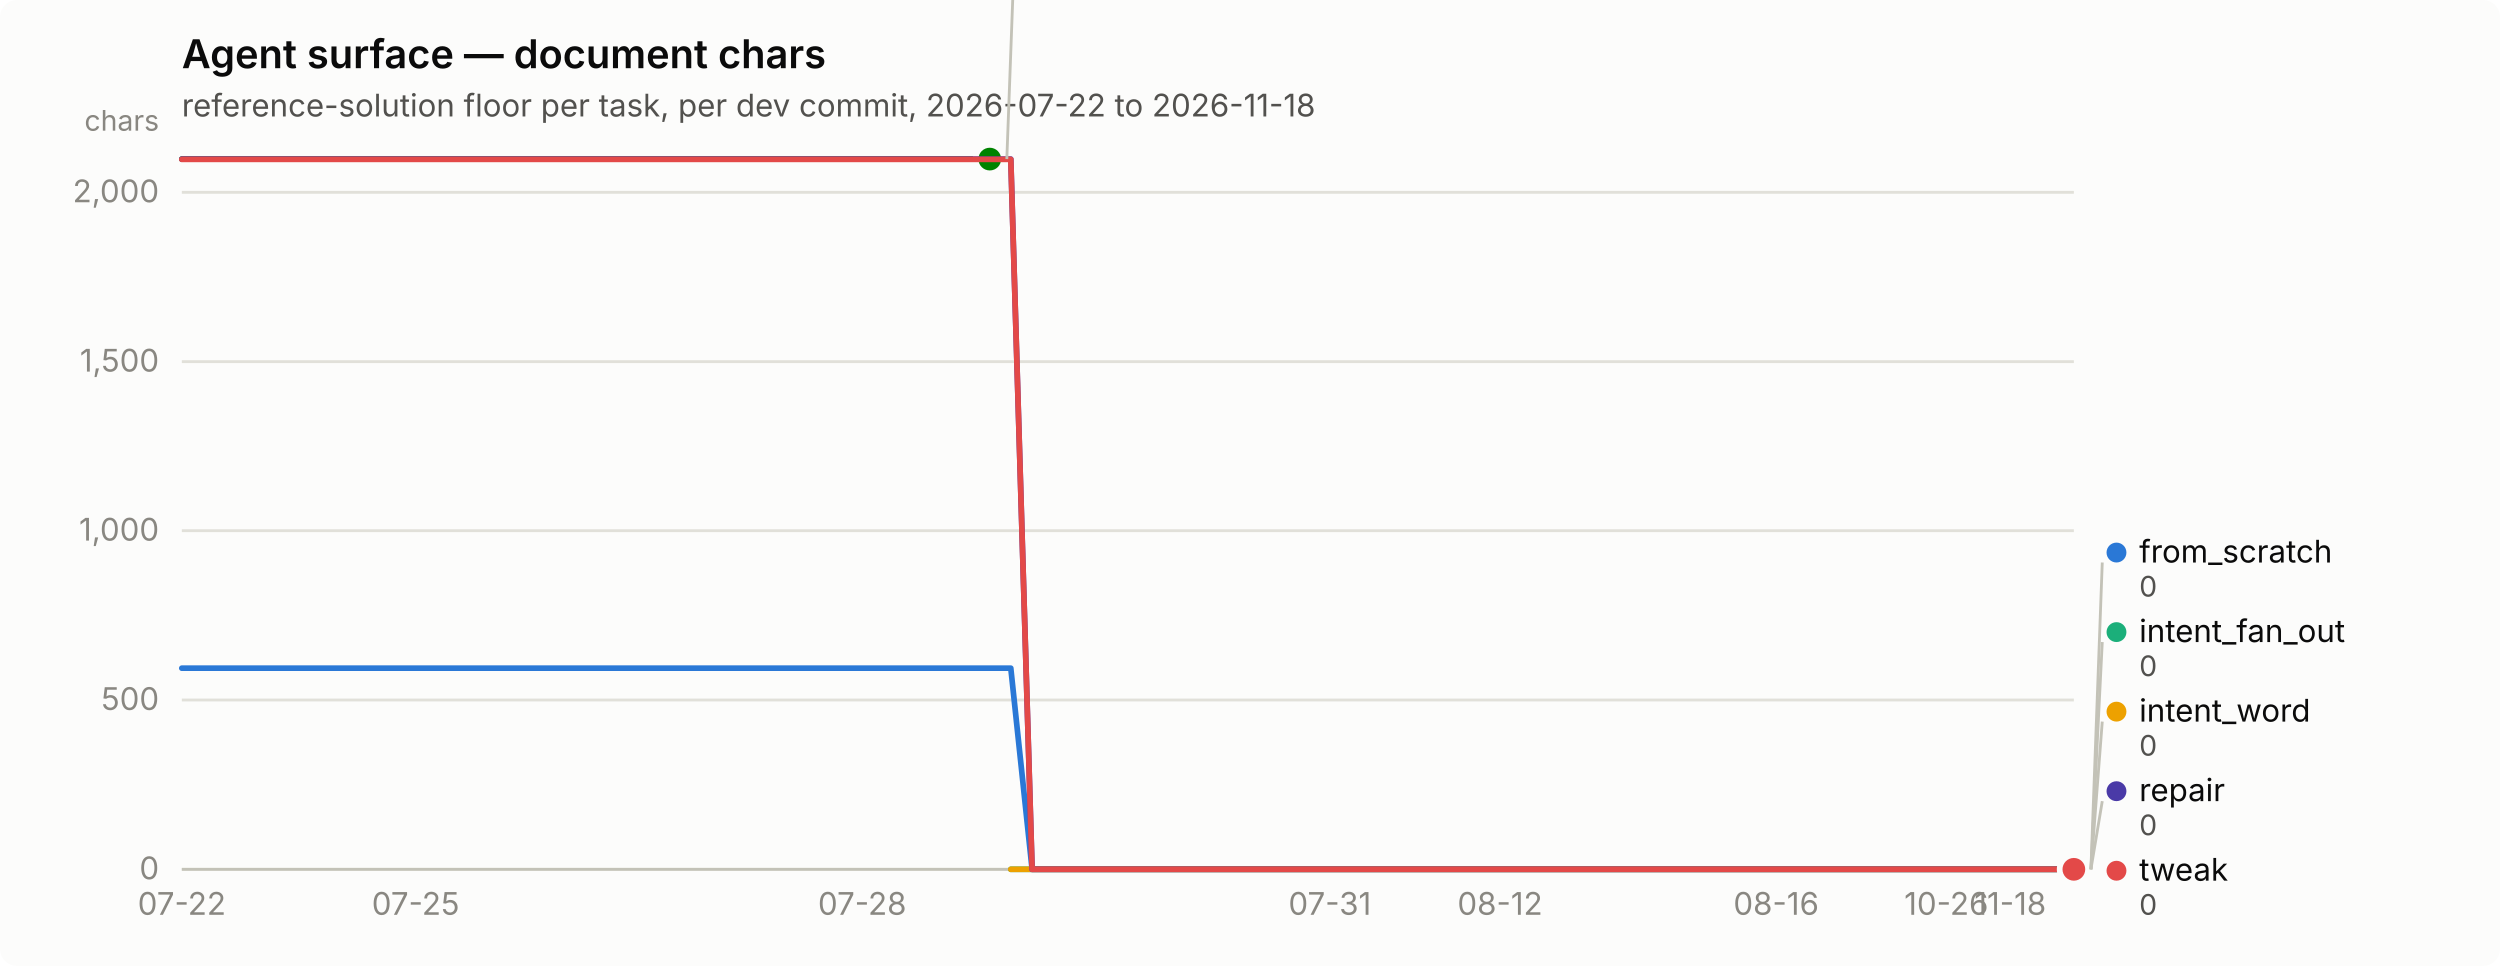
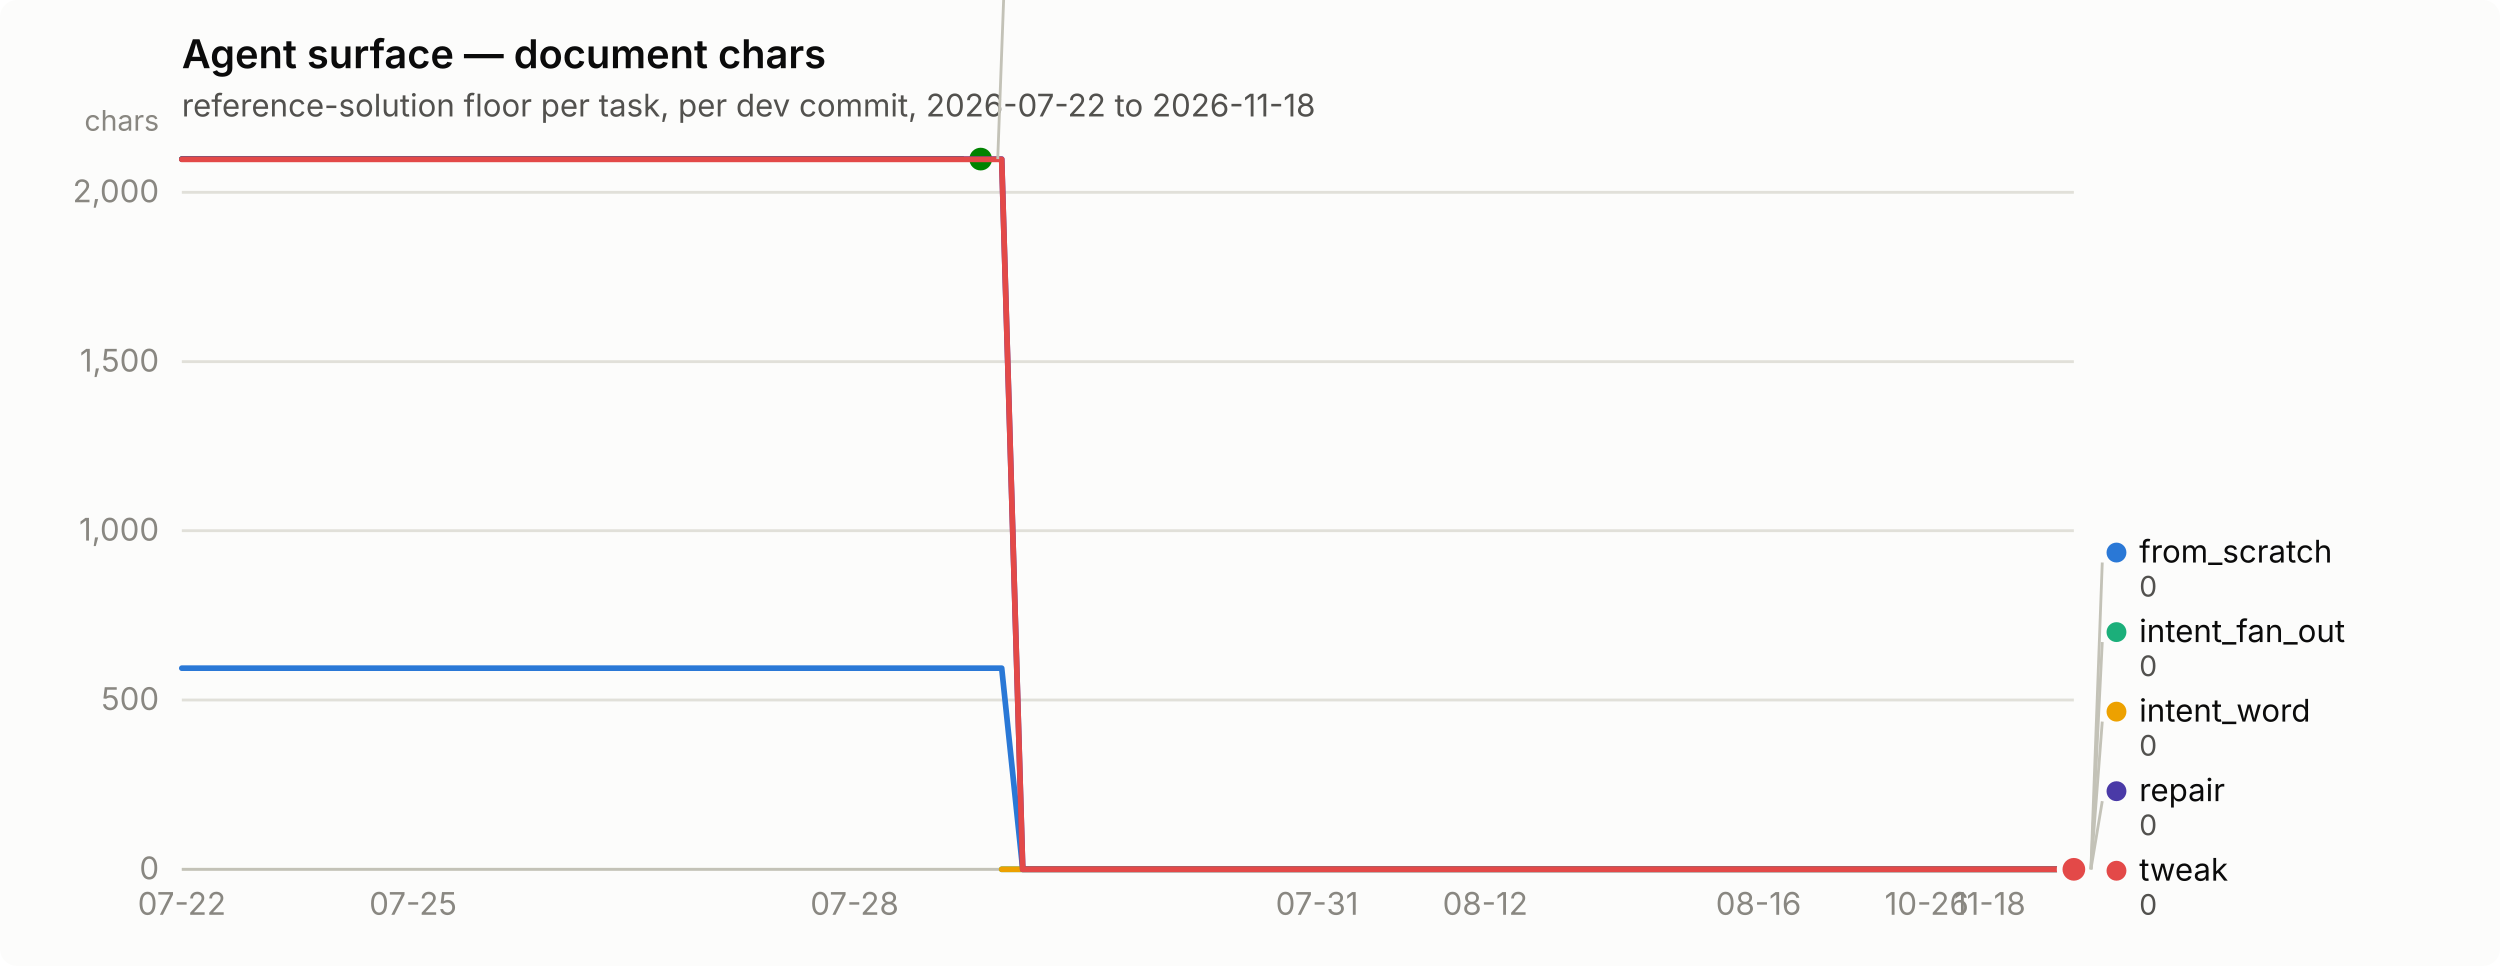
<svg xmlns="http://www.w3.org/2000/svg" width="880" height="340" viewBox="0 0 880 340" role="img" aria-label="Agent surface — document chars">
  <rect width="880" height="340" rx="6" fill="#fcfcfb" />
  <text x="64" y="24" font-family="system-ui, -apple-system, &quot;Segoe UI&quot;, sans-serif" font-size="14" font-weight="600" fill="#0b0b0b">Agent surface — document chars</text>
  <text x="64" y="41" font-family="system-ui, -apple-system, &quot;Segoe UI&quot;, sans-serif" font-size="11" fill="#52514e">reference-solution floor per task, per dev commit, 2026-07-22 to 2026-11-18</text>
  <line x1="64" y1="306.0" x2="730" y2="306.0" stroke="#e1e0d9" stroke-width="1" />
  <text x="56" y="309.5" text-anchor="end" font-family="system-ui, -apple-system, &quot;Segoe UI&quot;, sans-serif" font-size="11" style="font-variant-numeric: tabular-nums" fill="#898781">0</text>
  <line x1="64" y1="246.4" x2="730" y2="246.4" stroke="#e1e0d9" stroke-width="1" />
  <text x="56" y="249.9" text-anchor="end" font-family="system-ui, -apple-system, &quot;Segoe UI&quot;, sans-serif" font-size="11" style="font-variant-numeric: tabular-nums" fill="#898781">500</text>
  <line x1="64" y1="186.8" x2="730" y2="186.8" stroke="#e1e0d9" stroke-width="1" />
  <text x="56" y="190.3" text-anchor="end" font-family="system-ui, -apple-system, &quot;Segoe UI&quot;, sans-serif" font-size="11" style="font-variant-numeric: tabular-nums" fill="#898781">1,000</text>
  <line x1="64" y1="127.3" x2="730" y2="127.3" stroke="#e1e0d9" stroke-width="1" />
  <text x="56" y="130.8" text-anchor="end" font-family="system-ui, -apple-system, &quot;Segoe UI&quot;, sans-serif" font-size="11" style="font-variant-numeric: tabular-nums" fill="#898781">1,500</text>
  <line x1="64" y1="67.7" x2="730" y2="67.7" stroke="#e1e0d9" stroke-width="1" />
  <text x="56" y="71.2" text-anchor="end" font-family="system-ui, -apple-system, &quot;Segoe UI&quot;, sans-serif" font-size="11" style="font-variant-numeric: tabular-nums" fill="#898781">2,000</text>
  <text x="56" y="46" text-anchor="end" font-family="system-ui, -apple-system, &quot;Segoe UI&quot;, sans-serif" font-size="10" fill="#898781">chars</text>
  <line x1="64" y1="306" x2="730" y2="306" stroke="#c3c2b7" stroke-width="1" />
  <text x="64.0" y="322" text-anchor="middle" font-family="system-ui, -apple-system, &quot;Segoe UI&quot;, sans-serif" font-size="11" style="font-variant-numeric: tabular-nums" fill="#898781">07-22</text>
-   <text x="146.3" y="322" text-anchor="middle" font-family="system-ui, -apple-system, &quot;Segoe UI&quot;, sans-serif" font-size="11" style="font-variant-numeric: tabular-nums" fill="#898781">07-25</text>
-   <text x="303.5" y="322" text-anchor="middle" font-family="system-ui, -apple-system, &quot;Segoe UI&quot;, sans-serif" font-size="11" style="font-variant-numeric: tabular-nums" fill="#898781">07-28</text>
-   <text x="468.1" y="322" text-anchor="middle" font-family="system-ui, -apple-system, &quot;Segoe UI&quot;, sans-serif" font-size="11" style="font-variant-numeric: tabular-nums" fill="#898781">07-31</text>
-   <text x="528.0" y="322" text-anchor="middle" font-family="system-ui, -apple-system, &quot;Segoe UI&quot;, sans-serif" font-size="11" style="font-variant-numeric: tabular-nums" fill="#898781">08-12</text>
-   <text x="625.2" y="322" text-anchor="middle" font-family="system-ui, -apple-system, &quot;Segoe UI&quot;, sans-serif" font-size="11" style="font-variant-numeric: tabular-nums" fill="#898781">08-16</text>
-   <text x="685.1" y="322" text-anchor="middle" font-family="system-ui, -apple-system, &quot;Segoe UI&quot;, sans-serif" font-size="11" style="font-variant-numeric: tabular-nums" fill="#898781">10-26</text>
-   <text x="707.6" y="322" text-anchor="middle" font-family="system-ui, -apple-system, &quot;Segoe UI&quot;, sans-serif" font-size="11" style="font-variant-numeric: tabular-nums" fill="#898781">11-18</text>
-   <path d="M64.0,235.2 L71.5,235.2 L79.0,235.2 L86.4,235.2 L93.9,235.2 L101.4,235.2 L108.9,235.2 L116.4,235.2 L123.9,235.2 L131.3,235.2 L138.8,235.2 L146.3,235.2 L153.8,235.2 L161.3,235.2 L168.8,235.2 L176.2,235.2 L183.7,235.2 L191.2,235.2 L198.7,235.2 L206.2,235.2 L213.7,235.2 L221.1,235.2 L228.6,235.2 L236.1,235.2 L243.6,235.2 L251.1,235.2 L258.6,235.2 L266.0,235.2 L273.5,235.2 L281.0,235.2 L288.5,235.2 L296.0,235.2 L303.5,235.2 L310.9,235.2 L318.4,235.2 L325.9,235.2 L333.4,235.2 L340.9,235.2 L348.4,235.2 L355.8,235.2 L363.3,306.0 L370.8,306.0 L378.3,306.0 L385.8,306.0 L393.3,306.0 L400.7,306.0 L408.2,306.0 L415.7,306.0 L423.2,306.0 L430.7,306.0 L438.2,306.0 L445.6,306.0 L453.1,306.0 L460.6,306.0 L468.1,306.0 L475.6,306.0 L483.1,306.0 L490.5,306.0 L498.0,306.0 L505.5,306.0 L513.0,306.0 L520.5,306.0 L528.0,306.0 L535.4,306.0 L542.9,306.0 L550.4,306.0 L557.9,306.0 L565.4,306.0 L572.9,306.0 L580.3,306.0 L587.8,306.0 L595.3,306.0 L602.8,306.0 L610.3,306.0 L617.8,306.0 L625.2,306.0 L632.7,306.0 L640.2,306.0 L647.7,306.0 L655.2,306.0 L662.7,306.0 L670.1,306.0 L677.6,306.0 L685.1,306.0 L692.6,306.0 L700.1,306.0 L707.6,306.0 L715.0,306.0 L722.5,306.0 L730.0,306.0" fill="none" stroke="#2a78d6" stroke-width="2" stroke-linejoin="round" stroke-linecap="round" />
+   <text x="145.4" y="322" text-anchor="middle" font-family="system-ui, -apple-system, &quot;Segoe UI&quot;, sans-serif" font-size="11" style="font-variant-numeric: tabular-nums" fill="#898781">07-25</text>
+   <text x="300.8" y="322" text-anchor="middle" font-family="system-ui, -apple-system, &quot;Segoe UI&quot;, sans-serif" font-size="11" style="font-variant-numeric: tabular-nums" fill="#898781">07-28</text>
+   <text x="463.6" y="322" text-anchor="middle" font-family="system-ui, -apple-system, &quot;Segoe UI&quot;, sans-serif" font-size="11" style="font-variant-numeric: tabular-nums" fill="#898781">07-31</text>
+   <text x="522.8" y="322" text-anchor="middle" font-family="system-ui, -apple-system, &quot;Segoe UI&quot;, sans-serif" font-size="11" style="font-variant-numeric: tabular-nums" fill="#898781">08-12</text>
+   <text x="619.0" y="322" text-anchor="middle" font-family="system-ui, -apple-system, &quot;Segoe UI&quot;, sans-serif" font-size="11" style="font-variant-numeric: tabular-nums" fill="#898781">08-16</text>
+   <text x="678.2" y="322" text-anchor="middle" font-family="system-ui, -apple-system, &quot;Segoe UI&quot;, sans-serif" font-size="11" style="font-variant-numeric: tabular-nums" fill="#898781">10-26</text>
+   <text x="700.4" y="322" text-anchor="middle" font-family="system-ui, -apple-system, &quot;Segoe UI&quot;, sans-serif" font-size="11" style="font-variant-numeric: tabular-nums" fill="#898781">11-18</text>
+   <path d="M64.0,235.2 L71.4,235.2 L78.8,235.2 L86.2,235.2 L93.6,235.2 L101.0,235.2 L108.4,235.2 L115.8,235.2 L123.2,235.2 L130.6,235.2 L138.0,235.2 L145.4,235.2 L152.8,235.2 L160.2,235.2 L167.6,235.2 L175.0,235.2 L182.4,235.2 L189.8,235.2 L197.2,235.2 L204.6,235.2 L212.0,235.2 L219.4,235.2 L226.8,235.2 L234.2,235.2 L241.6,235.2 L249.0,235.2 L256.4,235.2 L263.8,235.2 L271.2,235.2 L278.6,235.2 L286.0,235.2 L293.4,235.2 L300.8,235.2 L308.2,235.2 L315.6,235.2 L323.0,235.2 L330.4,235.2 L337.8,235.2 L345.2,235.2 L352.6,235.2 L360.0,306.0 L367.4,306.0 L374.8,306.0 L382.2,306.0 L389.6,306.0 L397.0,306.0 L404.4,306.0 L411.8,306.0 L419.2,306.0 L426.6,306.0 L434.0,306.0 L441.4,306.0 L448.8,306.0 L456.2,306.0 L463.6,306.0 L471.0,306.0 L478.4,306.0 L485.8,306.0 L493.2,306.0 L500.6,306.0 L508.0,306.0 L515.4,306.0 L522.8,306.0 L530.2,306.0 L537.6,306.0 L545.0,306.0 L552.4,306.0 L559.8,306.0 L567.2,306.0 L574.6,306.0 L582.0,306.0 L589.4,306.0 L596.8,306.0 L604.2,306.0 L611.6,306.0 L619.0,306.0 L626.4,306.0 L633.8,306.0 L641.2,306.0 L648.6,306.0 L656.0,306.0 L663.4,306.0 L670.8,306.0 L678.2,306.0 L685.6,306.0 L693.0,306.0 L700.4,306.0 L707.8,306.0 L715.2,306.0 L722.6,306.0 L730.0,306.0" fill="none" stroke="#2a78d6" stroke-width="2" stroke-linejoin="round" stroke-linecap="round" />
  <circle cx="730.0" cy="306.0" r="6" fill="#fcfcfb" />
  <circle cx="730.0" cy="306.0" r="4" fill="#2a78d6" />
-   <path d="M355.8,306.0 L363.3,306.0 L370.8,306.0 L378.3,306.0 L385.8,306.0 L393.3,306.0 L400.7,306.0 L408.2,306.0 L415.7,306.0 L423.2,306.0 L430.7,306.0 L438.2,306.0 L445.6,306.0 L453.1,306.0 L460.6,306.0 L468.1,306.0 L475.6,306.0 L483.1,306.0 L490.5,306.0 L498.0,306.0 L505.5,306.0 L513.0,306.0 L520.5,306.0 L528.0,306.0 L535.4,306.0 L542.9,306.0 L550.4,306.0 L557.9,306.0 L565.4,306.0 L572.9,306.0 L580.3,306.0 L587.8,306.0 L595.3,306.0 L602.8,306.0 L610.3,306.0 L617.8,306.0 L625.2,306.0 L632.7,306.0 L640.2,306.0 L647.7,306.0 L655.2,306.0 L662.7,306.0 L670.1,306.0 L677.6,306.0 L685.1,306.0 L692.6,306.0 L700.1,306.0 L707.6,306.0 L715.0,306.0 L722.5,306.0 L730.0,306.0" fill="none" stroke="#1baf7a" stroke-width="2" stroke-linejoin="round" stroke-linecap="round" />
+   <path d="M352.6,306.0 L360.0,306.0 L367.4,306.0 L374.8,306.0 L382.2,306.0 L389.6,306.0 L397.0,306.0 L404.4,306.0 L411.8,306.0 L419.2,306.0 L426.6,306.0 L434.0,306.0 L441.4,306.0 L448.8,306.0 L456.2,306.0 L463.6,306.0 L471.0,306.0 L478.4,306.0 L485.8,306.0 L493.2,306.0 L500.6,306.0 L508.0,306.0 L515.4,306.0 L522.8,306.0 L530.2,306.0 L537.6,306.0 L545.0,306.0 L552.4,306.0 L559.8,306.0 L567.2,306.0 L574.6,306.0 L582.0,306.0 L589.4,306.0 L596.8,306.0 L604.2,306.0 L611.6,306.0 L619.0,306.0 L626.4,306.0 L633.8,306.0 L641.2,306.0 L648.6,306.0 L656.0,306.0 L663.4,306.0 L670.8,306.0 L678.2,306.0 L685.6,306.0 L693.0,306.0 L700.4,306.0 L707.8,306.0 L715.2,306.0 L722.6,306.0 L730.0,306.0" fill="none" stroke="#1baf7a" stroke-width="2" stroke-linejoin="round" stroke-linecap="round" />
  <circle cx="730.0" cy="306.0" r="6" fill="#fcfcfb" />
  <circle cx="730.0" cy="306.0" r="4" fill="#1baf7a" />
-   <path d="M355.8,306.0 L363.3,306.0 L370.8,306.0 L378.3,306.0 L385.8,306.0 L393.3,306.0 L400.7,306.0 L408.2,306.0 L415.7,306.0 L423.2,306.0 L430.7,306.0 L438.2,306.0 L445.6,306.0 L453.1,306.0 L460.6,306.0 L468.1,306.0 L475.6,306.0 L483.1,306.0 L490.5,306.0 L498.0,306.0 L505.5,306.0 L513.0,306.0 L520.5,306.0 L528.0,306.0 L535.4,306.0 L542.9,306.0 L550.4,306.0 L557.9,306.0 L565.4,306.0 L572.9,306.0 L580.3,306.0 L587.8,306.0 L595.3,306.0 L602.8,306.0 L610.3,306.0 L617.8,306.0 L625.2,306.0 L632.7,306.0 L640.2,306.0 L647.7,306.0 L655.2,306.0 L662.7,306.0 L670.1,306.0 L677.6,306.0 L685.1,306.0 L692.6,306.0 L700.1,306.0 L707.6,306.0 L715.0,306.0 L722.5,306.0 L730.0,306.0" fill="none" stroke="#eda100" stroke-width="2" stroke-linejoin="round" stroke-linecap="round" />
+   <path d="M352.6,306.0 L360.0,306.0 L367.4,306.0 L374.8,306.0 L382.2,306.0 L389.6,306.0 L397.0,306.0 L404.4,306.0 L411.8,306.0 L419.2,306.0 L426.6,306.0 L434.0,306.0 L441.4,306.0 L448.8,306.0 L456.2,306.0 L463.6,306.0 L471.0,306.0 L478.4,306.0 L485.8,306.0 L493.2,306.0 L500.6,306.0 L508.0,306.0 L515.4,306.0 L522.8,306.0 L530.2,306.0 L537.6,306.0 L545.0,306.0 L552.4,306.0 L559.8,306.0 L567.2,306.0 L574.6,306.0 L582.0,306.0 L589.4,306.0 L596.8,306.0 L604.2,306.0 L611.6,306.0 L619.0,306.0 L626.4,306.0 L633.8,306.0 L641.2,306.0 L648.6,306.0 L656.0,306.0 L663.4,306.0 L670.8,306.0 L678.2,306.0 L685.6,306.0 L693.0,306.0 L700.4,306.0 L707.8,306.0 L715.2,306.0 L722.6,306.0 L730.0,306.0" fill="none" stroke="#eda100" stroke-width="2" stroke-linejoin="round" stroke-linecap="round" />
  <circle cx="730.0" cy="306.0" r="6" fill="#fcfcfb" />
  <circle cx="730.0" cy="306.0" r="4" fill="#eda100" />
-   <path d="M64.0,56.0 L71.5,56.0 L79.0,56.0 L86.4,56.0 L93.9,56.0 L101.4,56.0 L108.9,56.0 L116.4,56.0 L123.9,56.0 L131.3,56.0 L138.8,56.0 L146.3,56.0 L153.8,56.0 L161.3,56.0 L168.8,56.0 L176.2,56.0 L183.7,56.0 L191.2,56.0 L198.7,56.0 L206.2,56.0 L213.7,56.0 L221.1,56.0 L228.6,56.0 L236.1,56.0 L243.6,56.0 L251.1,56.0 L258.6,56.0 L266.0,56.0 L273.5,56.0 L281.0,56.0 L288.5,56.0 L296.0,56.0 L303.5,56.0 L310.9,56.0 L318.4,56.0 L325.9,56.0 L333.4,56.0 L340.9,56.0 L348.4,56.0" fill="none" stroke="#008300" stroke-width="2" stroke-linejoin="round" stroke-linecap="round" />
-   <circle cx="348.4" cy="56.0" r="6" fill="#fcfcfb" />
-   <circle cx="348.4" cy="56.0" r="4" fill="#008300" />
-   <path d="M64.0,56.0 L71.5,56.0 L79.0,56.0 L86.4,56.0 L93.9,56.0 L101.4,56.0 L108.9,56.0 L116.4,56.0 L123.9,56.0 L131.3,56.0 L138.8,56.0 L146.3,56.0 L153.8,56.0 L161.3,56.0 L168.8,56.0 L176.2,56.0 L183.7,56.0 L191.2,56.0 L198.7,56.0 L206.2,56.0 L213.7,56.0 L221.1,56.0 L228.6,56.0 L236.1,56.0 L243.6,56.0 L251.1,56.0 L258.6,56.0 L266.0,56.0 L273.5,56.0 L281.0,56.0 L288.5,56.0 L296.0,56.0 L303.5,56.0 L310.9,56.0 L318.4,56.0 L325.9,56.0 L333.4,56.0 L340.9,56.0 L348.4,56.0 L355.8,56.0 L363.3,306.0 L370.8,306.0 L378.3,306.0 L385.8,306.0 L393.3,306.0 L400.7,306.0 L408.2,306.0 L415.7,306.0 L423.2,306.0 L430.7,306.0 L438.2,306.0 L445.6,306.0 L453.1,306.0 L460.6,306.0 L468.1,306.0 L475.6,306.0 L483.1,306.0 L490.5,306.0 L498.0,306.0 L505.5,306.0 L513.0,306.0 L520.5,306.0 L528.0,306.0 L535.4,306.0 L542.9,306.0 L550.4,306.0 L557.9,306.0 L565.4,306.0 L572.9,306.0 L580.3,306.0 L587.8,306.0 L595.3,306.0 L602.8,306.0 L610.3,306.0 L617.8,306.0 L625.2,306.0 L632.7,306.0 L640.2,306.0 L647.7,306.0 L655.2,306.0 L662.7,306.0 L670.1,306.0 L677.6,306.0 L685.1,306.0 L692.6,306.0 L700.1,306.0 L707.6,306.0 L715.0,306.0 L722.5,306.0 L730.0,306.0" fill="none" stroke="#4a3aa7" stroke-width="2" stroke-linejoin="round" stroke-linecap="round" />
+   <path d="M64.0,56.0 L71.4,56.0 L78.8,56.0 L86.2,56.0 L93.6,56.0 L101.0,56.0 L108.4,56.0 L115.8,56.0 L123.2,56.0 L130.6,56.0 L138.0,56.0 L145.4,56.0 L152.8,56.0 L160.2,56.0 L167.6,56.0 L175.0,56.0 L182.4,56.0 L189.8,56.0 L197.2,56.0 L204.6,56.0 L212.0,56.0 L219.4,56.0 L226.8,56.0 L234.2,56.0 L241.6,56.0 L249.0,56.0 L256.4,56.0 L263.8,56.0 L271.2,56.0 L278.6,56.0 L286.0,56.0 L293.4,56.0 L300.8,56.0 L308.2,56.0 L315.6,56.0 L323.0,56.0 L330.4,56.0 L337.8,56.0 L345.2,56.0" fill="none" stroke="#008300" stroke-width="2" stroke-linejoin="round" stroke-linecap="round" />
+   <circle cx="345.2" cy="56.0" r="6" fill="#fcfcfb" />
+   <circle cx="345.2" cy="56.0" r="4" fill="#008300" />
+   <path d="M64.0,56.0 L71.4,56.0 L78.8,56.0 L86.2,56.0 L93.6,56.0 L101.0,56.0 L108.4,56.0 L115.8,56.0 L123.2,56.0 L130.6,56.0 L138.0,56.0 L145.4,56.0 L152.8,56.0 L160.2,56.0 L167.6,56.0 L175.0,56.0 L182.4,56.0 L189.8,56.0 L197.2,56.0 L204.6,56.0 L212.0,56.0 L219.4,56.0 L226.8,56.0 L234.2,56.0 L241.6,56.0 L249.0,56.0 L256.4,56.0 L263.8,56.0 L271.2,56.0 L278.6,56.0 L286.0,56.0 L293.4,56.0 L300.8,56.0 L308.2,56.0 L315.6,56.0 L323.0,56.0 L330.4,56.0 L337.8,56.0 L345.2,56.0 L352.6,56.0 L360.0,306.0 L367.4,306.0 L374.8,306.0 L382.2,306.0 L389.6,306.0 L397.0,306.0 L404.4,306.0 L411.8,306.0 L419.2,306.0 L426.6,306.0 L434.0,306.0 L441.4,306.0 L448.8,306.0 L456.2,306.0 L463.6,306.0 L471.0,306.0 L478.4,306.0 L485.8,306.0 L493.2,306.0 L500.6,306.0 L508.0,306.0 L515.4,306.0 L522.8,306.0 L530.2,306.0 L537.6,306.0 L545.0,306.0 L552.4,306.0 L559.8,306.0 L567.2,306.0 L574.6,306.0 L582.0,306.0 L589.4,306.0 L596.8,306.0 L604.2,306.0 L611.6,306.0 L619.0,306.0 L626.4,306.0 L633.8,306.0 L641.2,306.0 L648.6,306.0 L656.0,306.0 L663.4,306.0 L670.8,306.0 L678.2,306.0 L685.6,306.0 L693.0,306.0 L700.4,306.0 L707.8,306.0 L715.2,306.0 L722.6,306.0 L730.0,306.0" fill="none" stroke="#4a3aa7" stroke-width="2" stroke-linejoin="round" stroke-linecap="round" />
  <circle cx="730.0" cy="306.0" r="6" fill="#fcfcfb" />
  <circle cx="730.0" cy="306.0" r="4" fill="#4a3aa7" />
-   <path d="M64.0,56.1 L71.5,56.1 L79.0,56.1 L86.4,56.1 L93.9,56.1 L101.4,56.1 L108.9,56.1 L116.4,56.1 L123.9,56.1 L131.3,56.1 L138.8,56.1 L146.3,56.1 L153.8,56.1 L161.3,56.1 L168.8,56.1 L176.2,56.1 L183.7,56.1 L191.2,56.1 L198.7,56.1 L206.2,56.1 L213.7,56.1 L221.1,56.1 L228.6,56.1 L236.1,56.1 L243.6,56.1 L251.1,56.1 L258.6,56.1 L266.0,56.1 L273.5,56.1 L281.0,56.1 L288.5,56.1 L296.0,56.1 L303.5,56.1 L310.9,56.1 L318.4,56.1 L325.9,56.1 L333.4,56.1 L340.9,56.1 L348.4,56.1 L355.8,56.1 L363.3,306.0 L370.8,306.0 L378.3,306.0 L385.8,306.0 L393.3,306.0 L400.7,306.0 L408.2,306.0 L415.7,306.0 L423.2,306.0 L430.7,306.0 L438.2,306.0 L445.6,306.0 L453.1,306.0 L460.6,306.0 L468.1,306.0 L475.6,306.0 L483.1,306.0 L490.5,306.0 L498.0,306.0 L505.5,306.0 L513.0,306.0 L520.5,306.0 L528.0,306.0 L535.4,306.0 L542.9,306.0 L550.4,306.0 L557.9,306.0 L565.4,306.0 L572.9,306.0 L580.3,306.0 L587.8,306.0 L595.3,306.0 L602.8,306.0 L610.3,306.0 L617.8,306.0 L625.2,306.0 L632.7,306.0 L640.2,306.0 L647.7,306.0 L655.2,306.0 L662.7,306.0 L670.1,306.0 L677.6,306.0 L685.1,306.0 L692.6,306.0 L700.1,306.0 L707.6,306.0 L715.0,306.0 L722.5,306.0 L730.0,306.0" fill="none" stroke="#e34948" stroke-width="2" stroke-linejoin="round" stroke-linecap="round" />
+   <path d="M64.0,56.1 L71.4,56.1 L78.8,56.1 L86.2,56.1 L93.6,56.1 L101.0,56.1 L108.4,56.1 L115.8,56.1 L123.2,56.1 L130.6,56.1 L138.0,56.1 L145.4,56.1 L152.8,56.1 L160.2,56.1 L167.6,56.1 L175.0,56.1 L182.4,56.1 L189.8,56.1 L197.2,56.1 L204.6,56.1 L212.0,56.1 L219.4,56.1 L226.8,56.1 L234.2,56.1 L241.6,56.1 L249.0,56.1 L256.4,56.1 L263.8,56.1 L271.2,56.1 L278.6,56.1 L286.0,56.1 L293.4,56.1 L300.8,56.1 L308.2,56.1 L315.6,56.1 L323.0,56.1 L330.4,56.1 L337.8,56.1 L345.2,56.1 L352.6,56.1 L360.0,306.0 L367.4,306.0 L374.8,306.0 L382.2,306.0 L389.6,306.0 L397.0,306.0 L404.4,306.0 L411.8,306.0 L419.2,306.0 L426.6,306.0 L434.0,306.0 L441.4,306.0 L448.8,306.0 L456.2,306.0 L463.6,306.0 L471.0,306.0 L478.4,306.0 L485.8,306.0 L493.2,306.0 L500.6,306.0 L508.0,306.0 L515.4,306.0 L522.8,306.0 L530.2,306.0 L537.6,306.0 L545.0,306.0 L552.4,306.0 L559.8,306.0 L567.2,306.0 L574.6,306.0 L582.0,306.0 L589.4,306.0 L596.8,306.0 L604.2,306.0 L611.6,306.0 L619.0,306.0 L626.4,306.0 L633.8,306.0 L641.2,306.0 L648.6,306.0 L656.0,306.0 L663.4,306.0 L670.8,306.0 L678.2,306.0 L685.6,306.0 L693.0,306.0 L700.4,306.0 L707.8,306.0 L715.2,306.0 L722.6,306.0 L730.0,306.0" fill="none" stroke="#e34948" stroke-width="2" stroke-linejoin="round" stroke-linecap="round" />
  <circle cx="730.0" cy="306.0" r="6" fill="#fcfcfb" />
  <circle cx="730.0" cy="306.0" r="4" fill="#e34948" />
-   <line x1="354.4" y1="56.0" x2="358.4" y2="-52.0" stroke="#c3c2b7" stroke-width="1" />
-   <circle cx="363.36" cy="-55.5" r="3.5" fill="#008300" />
-   <text x="371.36" y="-52.0" font-family="system-ui, -apple-system, &quot;Segoe UI&quot;, sans-serif" font-size="11" fill="#0b0b0b">nudge</text>
-   <text x="371.36" y="-40.0" font-family="system-ui, -apple-system, &quot;Segoe UI&quot;, sans-serif" font-size="10" style="font-variant-numeric: tabular-nums" fill="#52514e">2,098</text>
+   <line x1="351.2" y1="56.0" x2="355.2" y2="-52.0" stroke="#c3c2b7" stroke-width="1" />
+   <circle cx="360.2" cy="-55.5" r="3.5" fill="#008300" />
+   <text x="368.2" y="-52.0" font-family="system-ui, -apple-system, &quot;Segoe UI&quot;, sans-serif" font-size="11" fill="#0b0b0b">nudge</text>
+   <text x="368.2" y="-40.0" font-family="system-ui, -apple-system, &quot;Segoe UI&quot;, sans-serif" font-size="10" style="font-variant-numeric: tabular-nums" fill="#52514e">2,098</text>
  <line x1="736.0" y1="306.0" x2="740.0" y2="198.0" stroke="#c3c2b7" stroke-width="1" />
  <circle cx="745.0" cy="194.5" r="3.5" fill="#2a78d6" />
  <text x="753.0" y="198.0" font-family="system-ui, -apple-system, &quot;Segoe UI&quot;, sans-serif" font-size="11" fill="#0b0b0b">from_scratch</text>
  <text x="753.0" y="210.0" font-family="system-ui, -apple-system, &quot;Segoe UI&quot;, sans-serif" font-size="10" style="font-variant-numeric: tabular-nums" fill="#52514e">0</text>
  <line x1="736.0" y1="306.0" x2="740.0" y2="226.0" stroke="#c3c2b7" stroke-width="1" />
  <circle cx="745.0" cy="222.5" r="3.5" fill="#1baf7a" />
  <text x="753.0" y="226.0" font-family="system-ui, -apple-system, &quot;Segoe UI&quot;, sans-serif" font-size="11" fill="#0b0b0b">intent_fan_out</text>
  <text x="753.0" y="238.0" font-family="system-ui, -apple-system, &quot;Segoe UI&quot;, sans-serif" font-size="10" style="font-variant-numeric: tabular-nums" fill="#52514e">0</text>
  <line x1="736.0" y1="306.0" x2="740.0" y2="254.0" stroke="#c3c2b7" stroke-width="1" />
  <circle cx="745.0" cy="250.5" r="3.5" fill="#eda100" />
  <text x="753.0" y="254.0" font-family="system-ui, -apple-system, &quot;Segoe UI&quot;, sans-serif" font-size="11" fill="#0b0b0b">intent_word</text>
  <text x="753.0" y="266.0" font-family="system-ui, -apple-system, &quot;Segoe UI&quot;, sans-serif" font-size="10" style="font-variant-numeric: tabular-nums" fill="#52514e">0</text>
  <line x1="736.0" y1="306.0" x2="740.0" y2="282.0" stroke="#c3c2b7" stroke-width="1" />
  <circle cx="745.0" cy="278.5" r="3.5" fill="#4a3aa7" />
  <text x="753.0" y="282.0" font-family="system-ui, -apple-system, &quot;Segoe UI&quot;, sans-serif" font-size="11" fill="#0b0b0b">repair</text>
  <text x="753.0" y="294.0" font-family="system-ui, -apple-system, &quot;Segoe UI&quot;, sans-serif" font-size="10" style="font-variant-numeric: tabular-nums" fill="#52514e">0</text>
  <circle cx="745.0" cy="306.5" r="3.5" fill="#e34948" />
  <text x="753.0" y="310.0" font-family="system-ui, -apple-system, &quot;Segoe UI&quot;, sans-serif" font-size="11" fill="#0b0b0b">tweak</text>
  <text x="753.0" y="322.0" font-family="system-ui, -apple-system, &quot;Segoe UI&quot;, sans-serif" font-size="10" style="font-variant-numeric: tabular-nums" fill="#52514e">0</text>
</svg>
